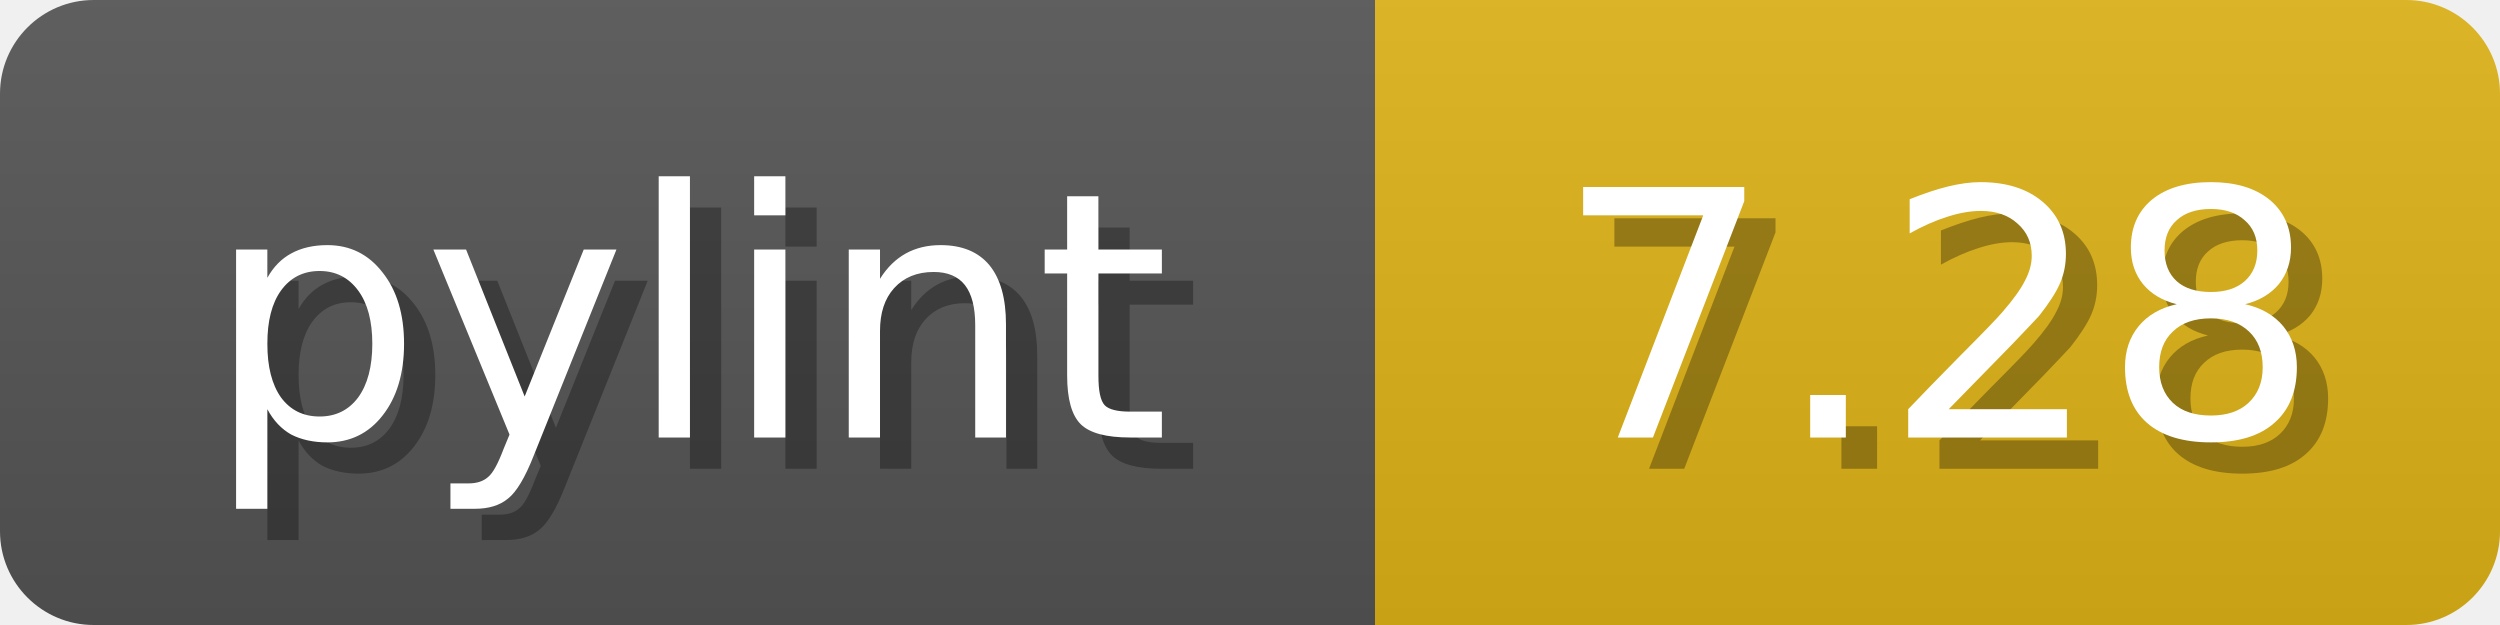
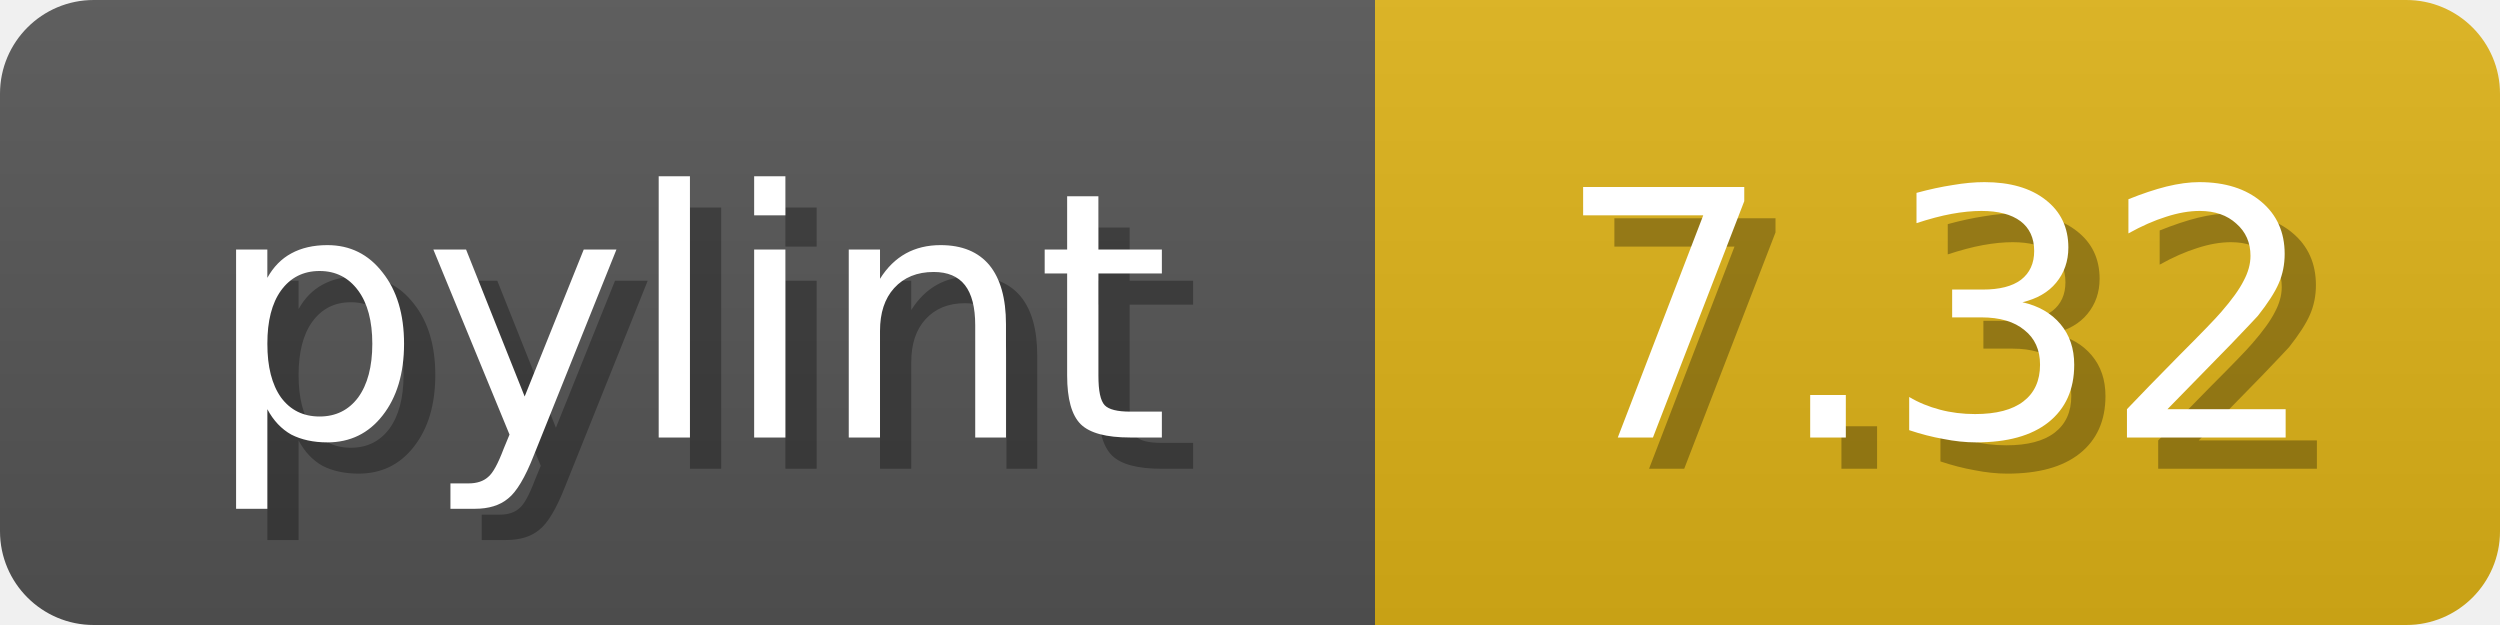
- <svg xmlns="http://www.w3.org/2000/svg" width="80" height="20" role="img" aria-label="pylint: 7.28">
+ <svg xmlns="http://www.w3.org/2000/svg" width="80" height="20" role="img" aria-label="pylint: 7.32">
  <linearGradient id="b" x2="0" y2="100%">
    <stop offset="0" stop-color="#bbb" stop-opacity=".1" />
    <stop offset="1" stop-opacity=".1" />
  </linearGradient>
  <mask id="anybadge_1">
    <rect width="80" height="20" rx="3" fill="#fff" />
  </mask>
  <g mask="url(#anybadge_1)">
    <path fill="#555" d="M0 0h44v20H0z" />
    <path fill="#DFB317" d="M44 0h36v20H44z" />
    <path fill="url(#b)" d="M0 0h80v20H0z" />
  </g>
  <g fill="#fff" text-anchor="middle" font-family="DejaVu Sans,Verdana,Geneva,sans-serif" font-size="11">
    <text x="23.0" y="15" fill="#010101" fill-opacity=".3">pylint</text>
    <text x="22.0" y="14">pylint</text>
  </g>
  <g fill="#fff" text-anchor="middle" font-family="DejaVu Sans,Verdana,Geneva,sans-serif" font-size="11">
-     <text x="63.0" y="15" fill="#010101" fill-opacity=".3">7.28</text>
-     <text x="62.0" y="14">7.28</text>
+     <text x="63.0" y="15" fill="#010101" fill-opacity=".3">7.32</text>
+     <text x="62.0" y="14">7.32</text>
  </g>
</svg>
